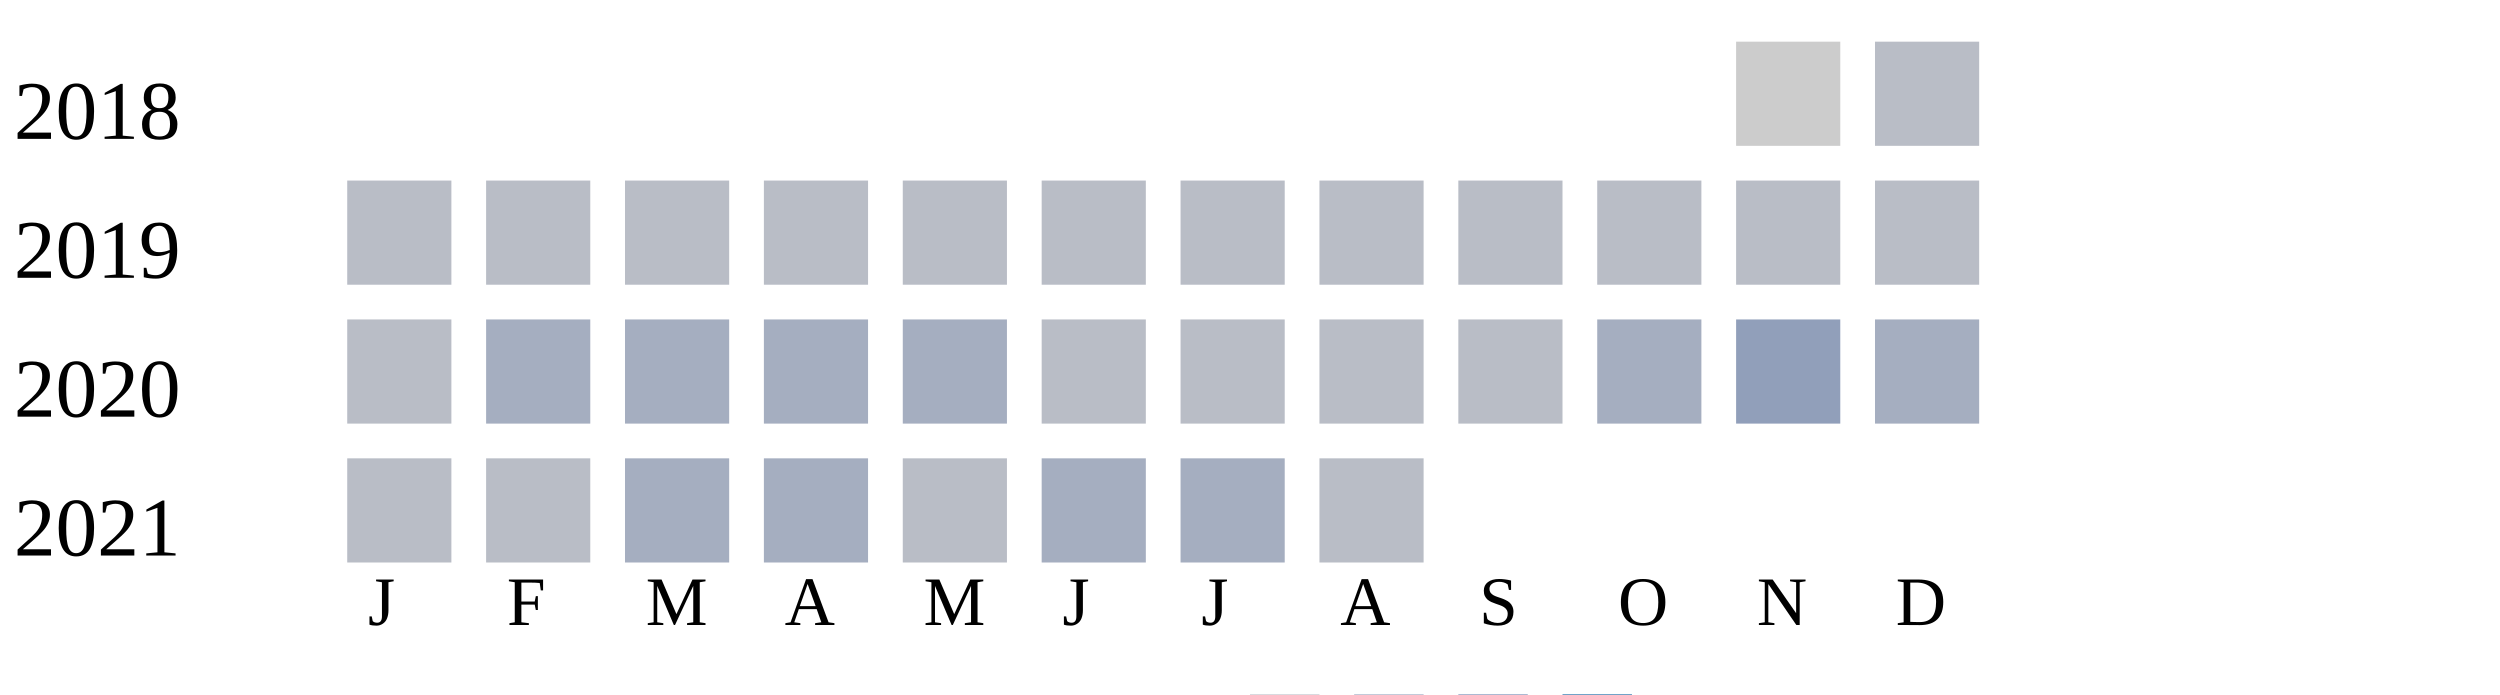
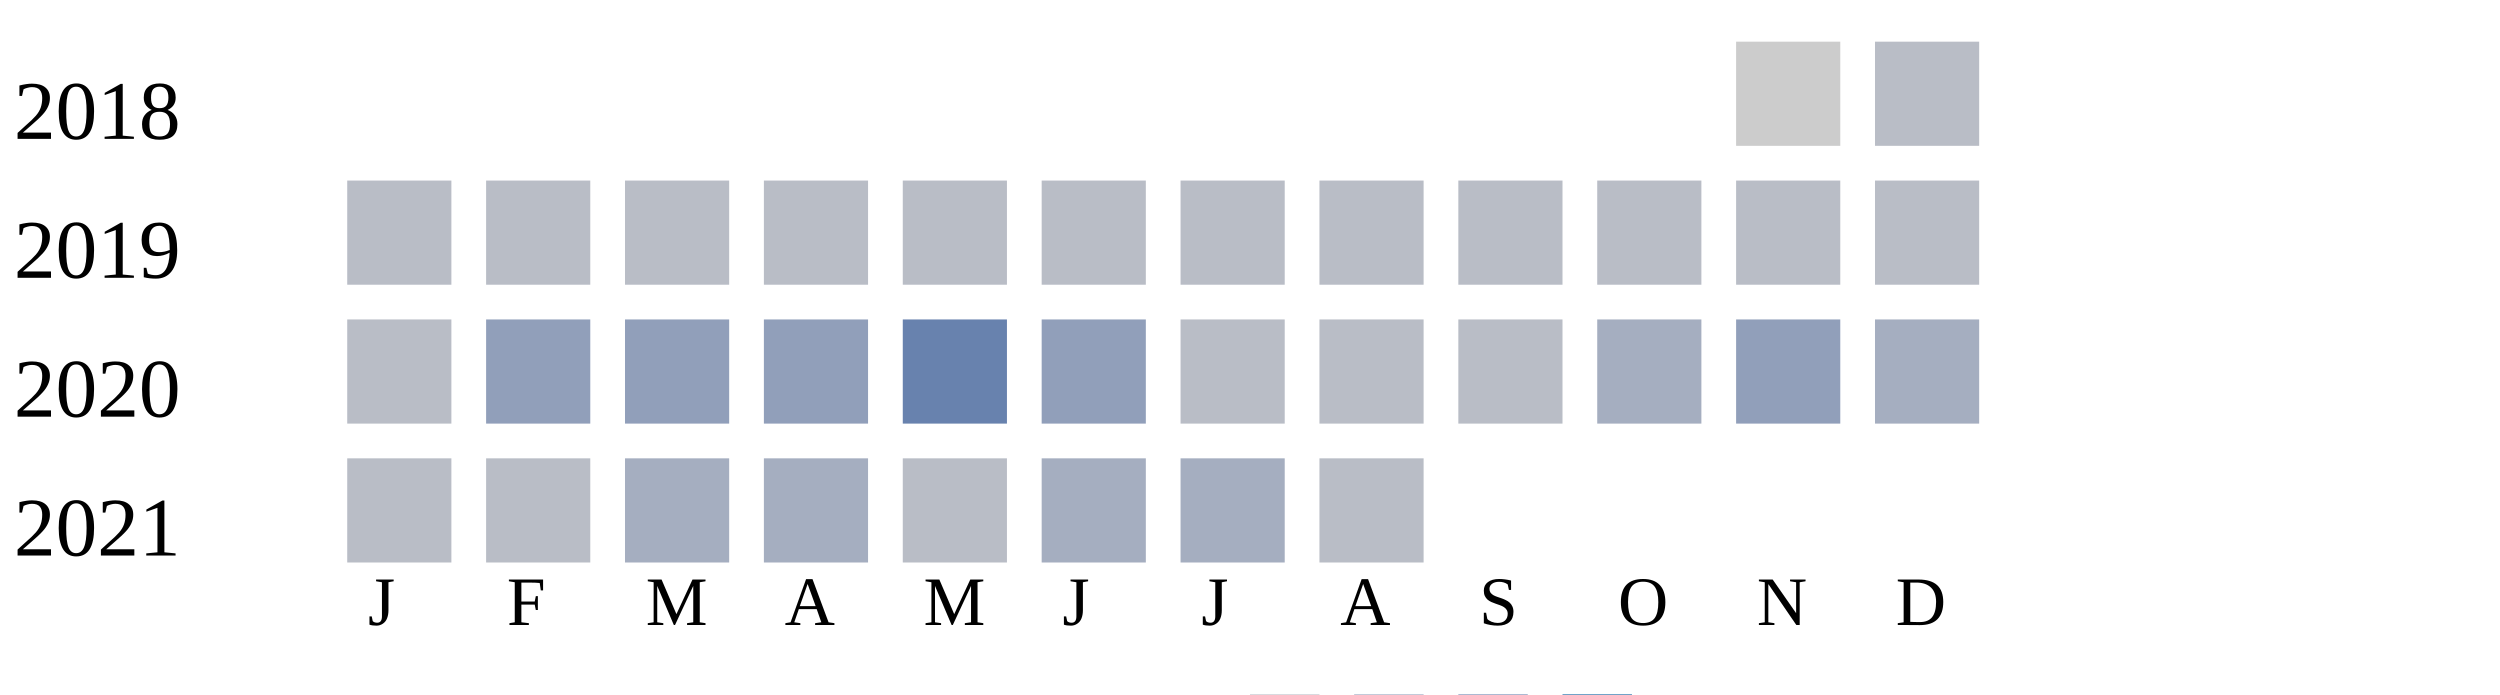
<svg xmlns="http://www.w3.org/2000/svg" width="360" height="100">
  <g transform="translate(0 0)">
    <text x="2" y="20">2018</text>
    <rect x="250" y="6" width="15" height="15" fill="#cccccc" />
    <rect x="270" y="6" width="15" height="15" fill="#b9bdc6" />
  </g>
  <g transform="translate(0 20)">
    <text x="2" y="20">2019</text>
    <rect x="50" y="6" width="15" height="15" fill="#b9bdc6" />
    <rect x="70" y="6" width="15" height="15" fill="#b9bdc6" />
    <rect x="90" y="6" width="15" height="15" fill="#b9bdc6" />
    <rect x="110" y="6" width="15" height="15" fill="#b9bdc6" />
    <rect x="130" y="6" width="15" height="15" fill="#b9bdc6" />
    <rect x="150" y="6" width="15" height="15" fill="#b9bdc6" />
    <rect x="170" y="6" width="15" height="15" fill="#b9bdc6" />
    <rect x="190" y="6" width="15" height="15" fill="#b9bdc6" />
    <rect x="210" y="6" width="15" height="15" fill="#b9bdc6" />
    <rect x="230" y="6" width="15" height="15" fill="#b9bdc6" />
    <rect x="250" y="6" width="15" height="15" fill="#b9bdc6" />
    <rect x="270" y="6" width="15" height="15" fill="#b9bdc6" />
  </g>
  <g transform="translate(0 40)">
    <text x="2" y="20">2020</text>
    <rect x="50" y="6" width="15" height="15" fill="#b9bdc6" />
-     <rect x="70" y="6" width="15" height="15" fill="#a5aec0" />
-     <rect x="90" y="6" width="15" height="15" fill="#a5aec0" />
-     <rect x="110" y="6" width="15" height="15" fill="#a5aec0" />
-     <rect x="130" y="6" width="15" height="15" fill="#a5aec0" />
-     <rect x="150" y="6" width="15" height="15" fill="#b9bdc6" />
+     <rect x="70" y="6" width="15" height="15" fill="#919fba" />
+     <rect x="90" y="6" width="15" height="15" fill="#919fba" />
+     <rect x="110" y="6" width="15" height="15" fill="#919fba" />
+     <rect x="130" y="6" width="15" height="15" fill="#6882ae" />
+     <rect x="150" y="6" width="15" height="15" fill="#919fba" />
    <rect x="170" y="6" width="15" height="15" fill="#b9bdc6" />
    <rect x="190" y="6" width="15" height="15" fill="#b9bdc6" />
    <rect x="210" y="6" width="15" height="15" fill="#b9bdc6" />
    <rect x="230" y="6" width="15" height="15" fill="#a5aec0" />
    <rect x="250" y="6" width="15" height="15" fill="#919fba" />
    <rect x="270" y="6" width="15" height="15" fill="#a5aec0" />
  </g>
  <g transform="translate(0 60)">
    <text x="2" y="20">2021</text>
    <rect x="50" y="6" width="15" height="15" fill="#b9bdc6" />
    <rect x="70" y="6" width="15" height="15" fill="#b9bdc6" />
    <rect x="90" y="6" width="15" height="15" fill="#a5aec0" />
    <rect x="110" y="6" width="15" height="15" fill="#a5aec0" />
    <rect x="130" y="6" width="15" height="15" fill="#b9bdc6" />
    <rect x="150" y="6" width="15" height="15" fill="#a5aec0" />
    <rect x="170" y="6" width="15" height="15" fill="#a5aec0" />
    <rect x="190" y="6" width="15" height="15" fill="#b9bdc6" />
  </g>
  <text style="font-size: 10px; text-align: center" x="53" y="90">J</text>
  <text style="font-size: 10px; text-align: center" x="73" y="90">F</text>
  <text style="font-size: 10px; text-align: center" x="93" y="90">M</text>
  <text style="font-size: 10px; text-align: center" x="113" y="90">A</text>
  <text style="font-size: 10px; text-align: center" x="133" y="90">M</text>
  <text style="font-size: 10px; text-align: center" x="153" y="90">J</text>
  <text style="font-size: 10px; text-align: center" x="173" y="90">J</text>
  <text style="font-size: 10px; text-align: center" x="193" y="90">A</text>
  <text style="font-size: 10px; text-align: center" x="213" y="90">S</text>
  <text style="font-size: 10px; text-align: center" x="233" y="90">O</text>
  <text style="font-size: 10px; text-align: center" x="253" y="90">N</text>
  <text style="font-size: 10px; text-align: center" x="273" y="90">D</text>
  <text style="font-size: 10px;" x="155" y="109">Less</text>
  <rect fill="#b9bdc6" width="10" height="10" x="180" y="100" />
  <rect fill="#919fba" width="10" height="10" x="195" y="100" />
  <rect fill="#6882ae" width="10" height="10" x="210" y="100" />
  <rect fill="#005a9c" width="10" height="10" x="225" y="100" />
  <text x="240" y="109" style="font-size: 10px;">More</text>
</svg>
